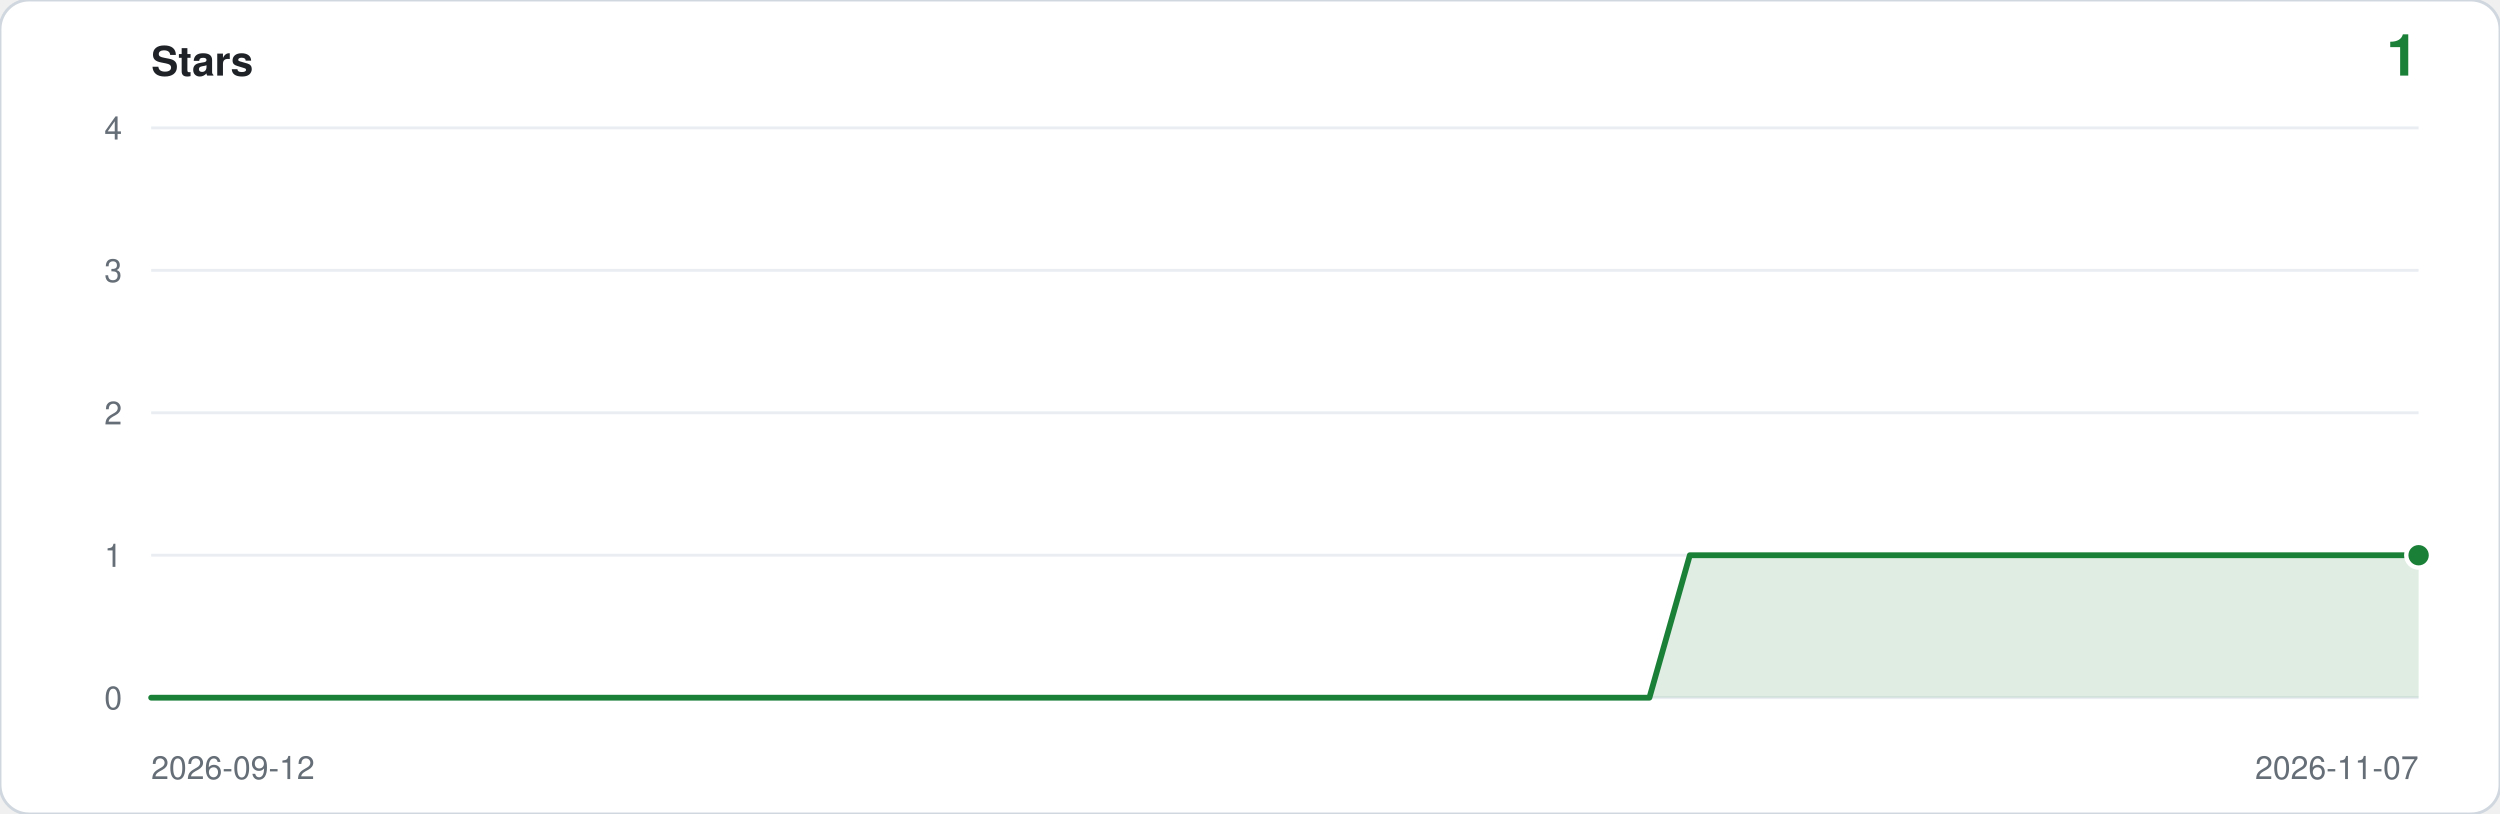
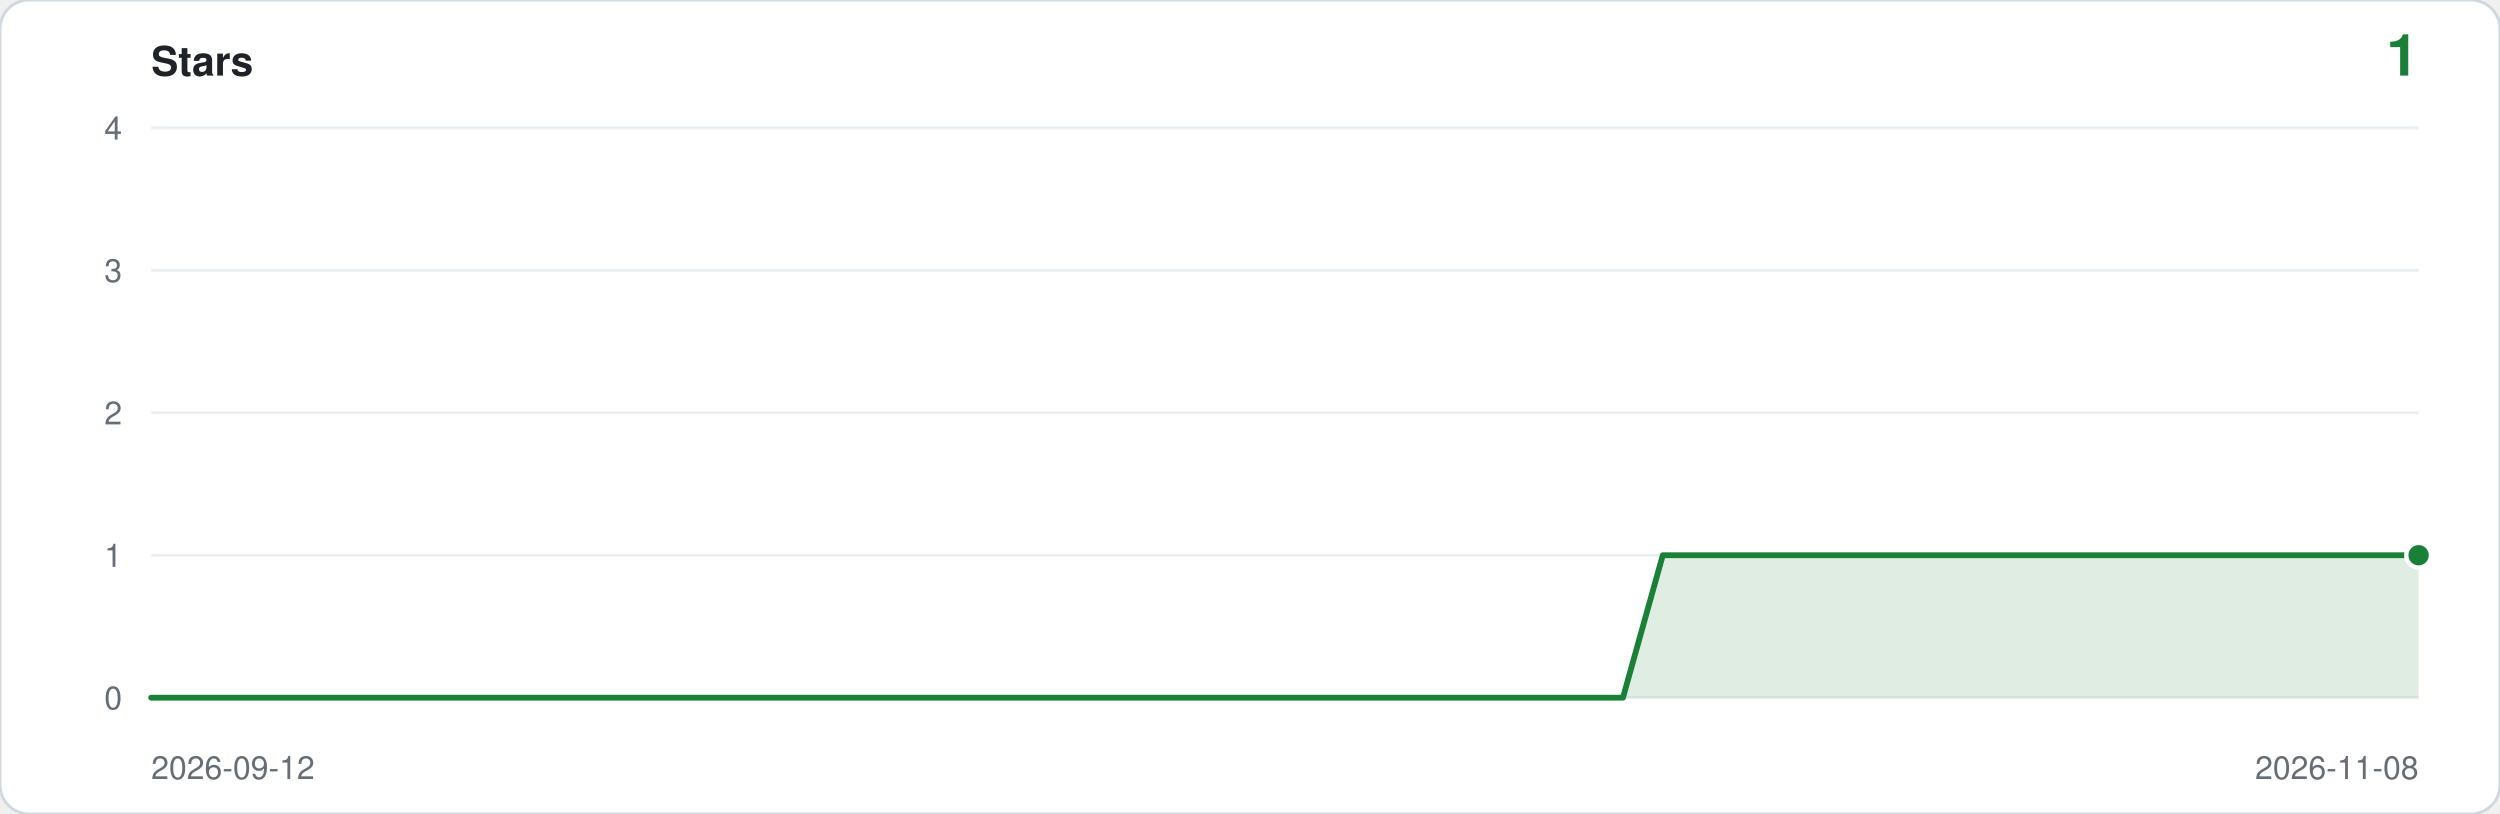
<svg xmlns="http://www.w3.org/2000/svg" viewBox="0 0 860 280" width="860" height="280" role="img" aria-label="Star history: 1 star">
  <rect width="860" height="280" rx="10" fill="#ffffff" stroke="#d0d7de" />
  <text x="52" y="26" font-family="ui-sans-serif,-apple-system,Segoe UI,Helvetica,Arial,sans-serif" font-size="14" font-weight="600" fill="#1f2328">Stars</text>
  <text x="832" y="26" text-anchor="end" font-family="ui-sans-serif,-apple-system,Segoe UI,Helvetica,Arial,sans-serif" font-size="20" font-weight="600" fill="#1a7f37">1</text>
  <line x1="52" y1="240.0" x2="832" y2="240.0" stroke="#eaeef2" />
  <text x="42" y="244.0" text-anchor="end" font-family="ui-sans-serif,-apple-system,Segoe UI,Helvetica,Arial,sans-serif" font-size="11" fill="#656d76">0</text>
  <line x1="52" y1="191.0" x2="832" y2="191.0" stroke="#eaeef2" />
  <text x="42" y="195.0" text-anchor="end" font-family="ui-sans-serif,-apple-system,Segoe UI,Helvetica,Arial,sans-serif" font-size="11" fill="#656d76">1</text>
  <line x1="52" y1="142.0" x2="832" y2="142.0" stroke="#eaeef2" />
  <text x="42" y="146.0" text-anchor="end" font-family="ui-sans-serif,-apple-system,Segoe UI,Helvetica,Arial,sans-serif" font-size="11" fill="#656d76">2</text>
  <line x1="52" y1="93.0" x2="832" y2="93.0" stroke="#eaeef2" />
  <text x="42" y="97.0" text-anchor="end" font-family="ui-sans-serif,-apple-system,Segoe UI,Helvetica,Arial,sans-serif" font-size="11" fill="#656d76">3</text>
  <line x1="52" y1="44.0" x2="832" y2="44.0" stroke="#eaeef2" />
  <text x="42" y="48.0" text-anchor="end" font-family="ui-sans-serif,-apple-system,Segoe UI,Helvetica,Arial,sans-serif" font-size="11" fill="#656d76">4</text>
-   <path d="M 52.0,240.0 L 52.0,240.0 L 65.9,240.0 L 79.9,240.0 L 93.8,240.0 L 107.7,240.0 L 121.6,240.0 L 135.6,240.0 L 149.5,240.0 L 163.4,240.0 L 177.4,240.0 L 191.3,240.0 L 205.2,240.0 L 219.1,240.0 L 233.1,240.0 L 247.0,240.0 L 260.9,240.0 L 274.9,240.0 L 288.8,240.0 L 302.7,240.0 L 316.6,240.0 L 330.6,240.0 L 344.5,240.0 L 358.4,240.0 L 372.4,240.0 L 386.3,240.0 L 400.2,240.0 L 414.1,240.0 L 428.1,240.0 L 442.0,240.0 L 455.9,240.0 L 469.9,240.0 L 483.8,240.0 L 497.7,240.0 L 511.6,240.0 L 525.6,240.0 L 539.5,240.0 L 553.4,240.0 L 567.4,240.0 L 581.3,191.0 L 595.2,191.0 L 609.1,191.0 L 623.1,191.0 L 637.0,191.0 L 650.9,191.0 L 664.9,191.0 L 678.8,191.0 L 692.7,191.0 L 706.6,191.0 L 720.6,191.0 L 734.5,191.0 L 748.4,191.0 L 762.4,191.0 L 776.3,191.0 L 790.2,191.0 L 804.1,191.0 L 818.1,191.0 L 832.0,191.0 L 832.0,240.0 Z" fill="#1a7f37" fill-opacity="0.14" />
-   <polyline points="52.0,240.0 65.9,240.0 79.9,240.0 93.8,240.0 107.7,240.0 121.6,240.0 135.6,240.0 149.5,240.0 163.4,240.0 177.4,240.0 191.3,240.0 205.2,240.0 219.1,240.0 233.1,240.0 247.0,240.0 260.9,240.0 274.9,240.0 288.8,240.0 302.7,240.0 316.6,240.0 330.6,240.0 344.5,240.0 358.4,240.0 372.4,240.0 386.3,240.0 400.2,240.0 414.1,240.0 428.1,240.0 442.0,240.0 455.9,240.0 469.9,240.0 483.8,240.0 497.7,240.0 511.6,240.0 525.6,240.0 539.5,240.0 553.4,240.0 567.4,240.0 581.3,191.0 595.2,191.0 609.1,191.0 623.1,191.0 637.0,191.0 650.9,191.0 664.9,191.0 678.8,191.0 692.7,191.0 706.6,191.0 720.6,191.0 734.5,191.0 748.4,191.0 762.4,191.0 776.3,191.0 790.2,191.0 804.1,191.0 818.1,191.0 832.0,191.0" fill="none" stroke="#1a7f37" stroke-width="2" stroke-linejoin="round" stroke-linecap="round" />
+   <path d="M 52.0,240.0 L 52.0,240.0 L 65.7,240.0 L 79.4,240.0 L 93.1,240.0 L 106.7,240.0 L 120.4,240.0 L 134.1,240.0 L 147.8,240.0 L 161.5,240.0 L 175.2,240.0 L 188.8,240.0 L 202.5,240.0 L 216.2,240.0 L 229.9,240.0 L 243.6,240.0 L 257.3,240.0 L 270.9,240.0 L 284.6,240.0 L 298.3,240.0 L 312.0,240.0 L 325.7,240.0 L 339.4,240.0 L 353.1,240.0 L 366.7,240.0 L 380.4,240.0 L 394.1,240.0 L 407.8,240.0 L 421.5,240.0 L 435.2,240.0 L 448.8,240.0 L 462.5,240.0 L 476.2,240.0 L 489.9,240.0 L 503.6,240.0 L 517.3,240.0 L 530.9,240.0 L 544.6,240.0 L 558.3,240.0 L 572.0,191.0 L 585.7,191.0 L 599.4,191.0 L 613.1,191.0 L 626.7,191.0 L 640.4,191.0 L 654.1,191.0 L 667.8,191.0 L 681.5,191.0 L 695.2,191.0 L 708.8,191.0 L 722.5,191.0 L 736.2,191.0 L 749.9,191.0 L 763.6,191.0 L 777.3,191.0 L 790.9,191.0 L 804.6,191.0 L 818.3,191.0 L 832.0,191.0 L 832.0,240.0 Z" fill="#1a7f37" fill-opacity="0.14" />
+   <polyline points="52.0,240.0 65.7,240.0 79.4,240.0 93.1,240.0 106.7,240.0 120.4,240.0 134.1,240.0 147.8,240.0 161.5,240.0 175.2,240.0 188.8,240.0 202.5,240.0 216.2,240.0 229.9,240.0 243.6,240.0 257.3,240.0 270.9,240.0 284.6,240.0 298.3,240.0 312.0,240.0 325.7,240.0 339.4,240.0 353.1,240.0 366.7,240.0 380.4,240.0 394.1,240.0 407.8,240.0 421.5,240.0 435.2,240.0 448.8,240.0 462.5,240.0 476.2,240.0 489.9,240.0 503.6,240.0 517.3,240.0 530.9,240.0 544.6,240.0 558.3,240.0 572.0,191.0 585.7,191.0 599.4,191.0 613.1,191.0 626.7,191.0 640.4,191.0 654.1,191.0 667.8,191.0 681.5,191.0 695.2,191.0 708.8,191.0 722.5,191.0 736.2,191.0 749.9,191.0 763.6,191.0 777.3,191.0 790.9,191.0 804.6,191.0 818.3,191.0 832.0,191.0" fill="none" stroke="#1a7f37" stroke-width="2" stroke-linejoin="round" stroke-linecap="round" />
  <circle cx="832.0" cy="191.0" r="5" fill="#ffffff" />
  <circle cx="832.0" cy="191.0" r="3.5" fill="#1a7f37" />
  <text x="52" y="268" font-family="ui-sans-serif,-apple-system,Segoe UI,Helvetica,Arial,sans-serif" font-size="11" fill="#656d76">2026-09-12</text>
-   <text x="832" y="268" text-anchor="end" font-family="ui-sans-serif,-apple-system,Segoe UI,Helvetica,Arial,sans-serif" font-size="11" fill="#656d76">2026-11-07</text>
+   <text x="832" y="268" text-anchor="end" font-family="ui-sans-serif,-apple-system,Segoe UI,Helvetica,Arial,sans-serif" font-size="11" fill="#656d76">2026-11-08</text>
</svg>
